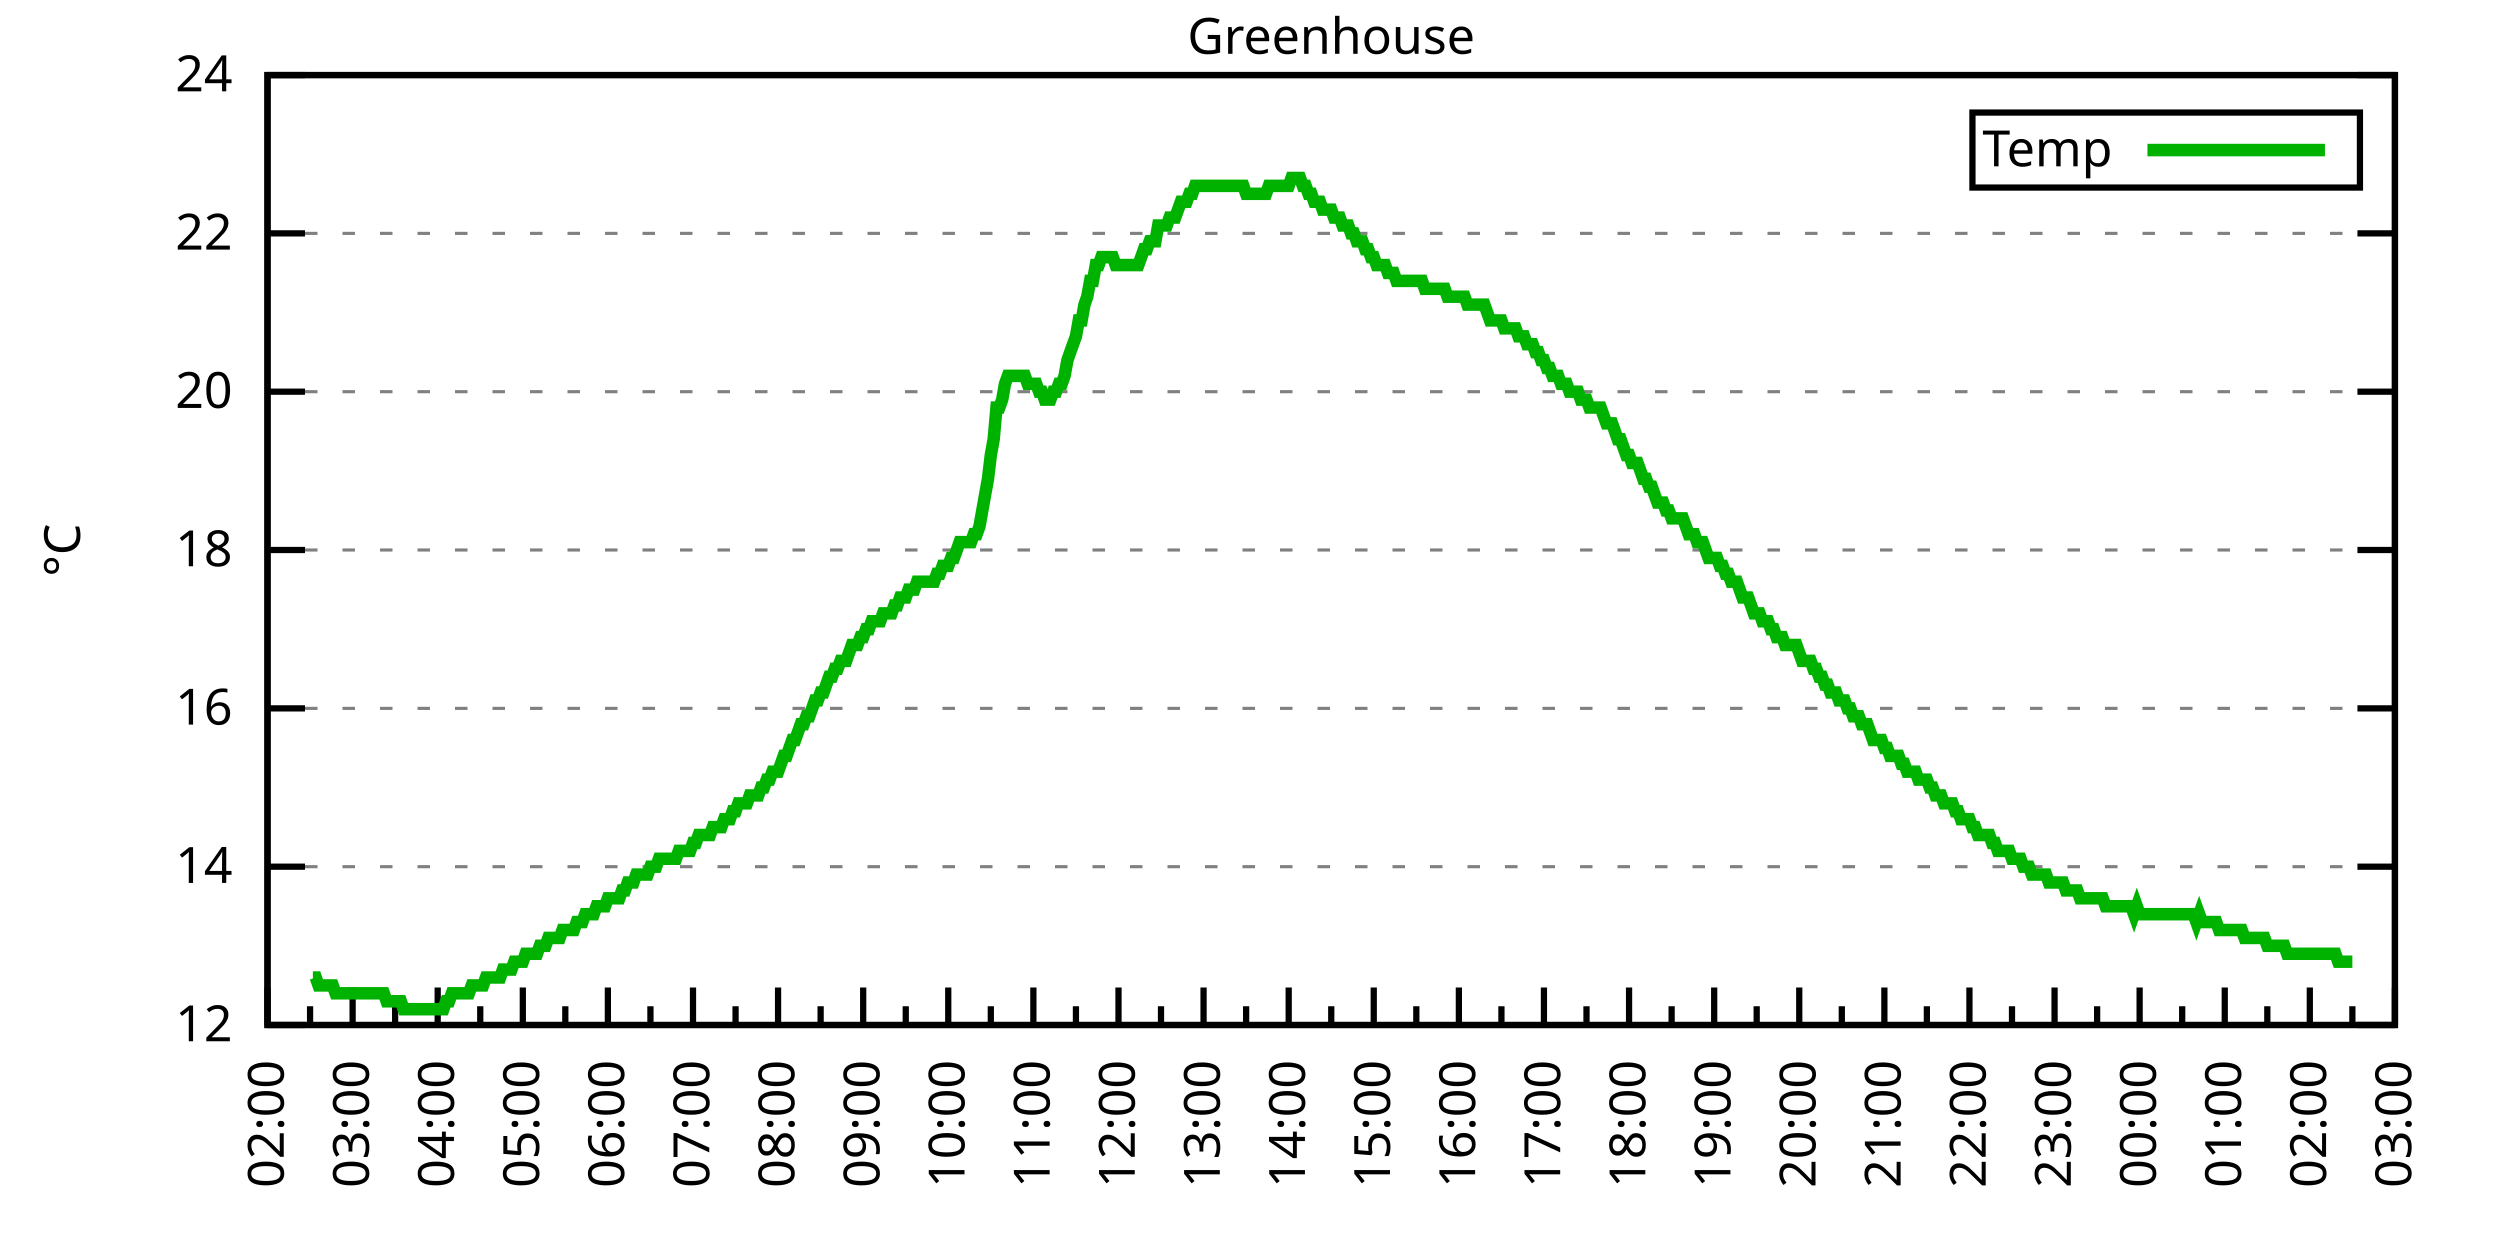
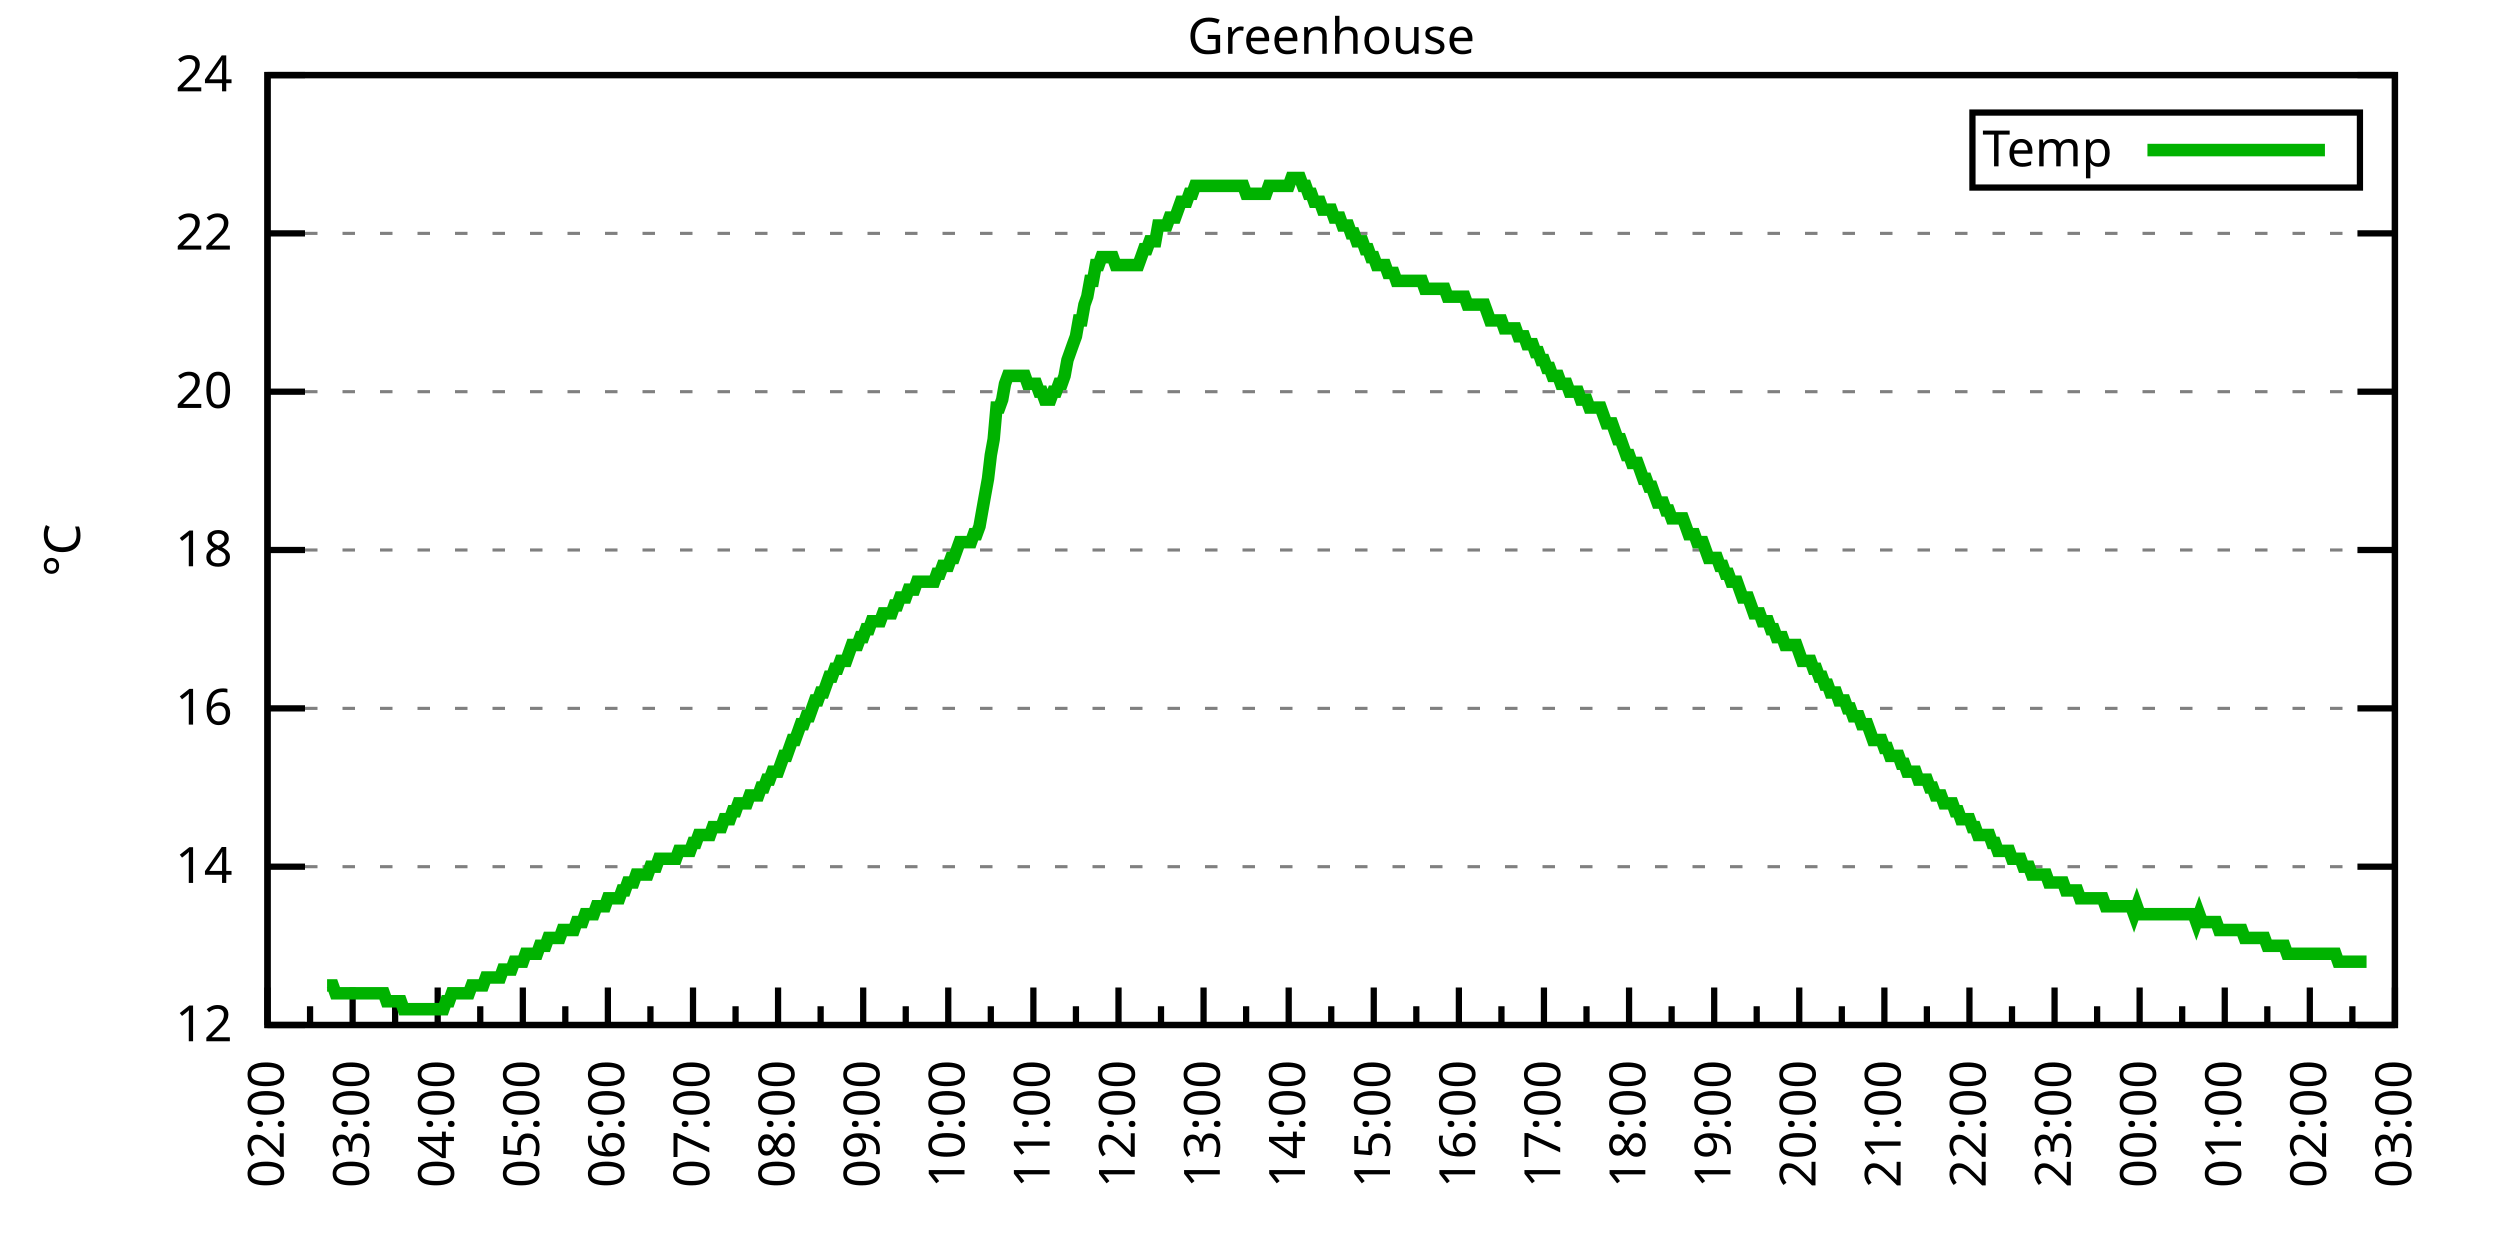
<svg xmlns="http://www.w3.org/2000/svg" xmlns:xlink="http://www.w3.org/1999/xlink" width="400" height="200" viewBox="0 0 400 200">
  <g id="gnuplot_canvas">
    <rect x="0" y="0" width="400" height="200" fill="none" />
    <defs>
      <circle id="gpDot" r="0.5" stroke-width="0.5" stroke="currentColor" />
      <path id="gpPt0" stroke-width="0.333" stroke="currentColor" d="M-1,0 h2 M0,-1 v2" />
      <path id="gpPt1" stroke-width="0.333" stroke="currentColor" d="M-1,-1 L1,1 M1,-1 L-1,1" />
      <path id="gpPt2" stroke-width="0.333" stroke="currentColor" d="M-1,0 L1,0 M0,-1 L0,1 M-1,-1 L1,1 M-1,1 L1,-1" />
      <rect id="gpPt3" stroke-width="0.333" stroke="currentColor" x="-1" y="-1" width="2" height="2" />
      <rect id="gpPt4" stroke-width="0.333" stroke="currentColor" fill="currentColor" x="-1" y="-1" width="2" height="2" />
      <circle id="gpPt5" stroke-width="0.333" stroke="currentColor" cx="0" cy="0" r="1" />
      <use xlink:href="#gpPt5" id="gpPt6" fill="currentColor" stroke="none" />
      <path id="gpPt7" stroke-width="0.333" stroke="currentColor" d="M0,-1.33 L-1.33,0.67 L1.33,0.67 z" />
      <use xlink:href="#gpPt7" id="gpPt8" fill="currentColor" stroke="none" />
      <use xlink:href="#gpPt7" id="gpPt9" stroke="currentColor" transform="rotate(180)" />
      <use xlink:href="#gpPt9" id="gpPt10" fill="currentColor" stroke="none" />
      <use xlink:href="#gpPt3" id="gpPt11" stroke="currentColor" transform="rotate(45)" />
      <use xlink:href="#gpPt11" id="gpPt12" fill="currentColor" stroke="none" />
      <path id="gpPt13" stroke-width="0.333" stroke="currentColor" d="M0,1.330 L1.265,0.411 L0.782,-1.067 L-0.782,-1.076 L-1.265,0.411 z" />
      <use xlink:href="#gpPt13" id="gpPt14" fill="currentColor" stroke="none" />
      <filter id="textbox" filterUnits="objectBoundingBox" x="0" y="0" height="1" width="1">
        <feFlood flood-color="white" flood-opacity="1" result="bgnd" />
        <feComposite in="SourceGraphic" in2="bgnd" operator="atop" />
      </filter>
      <filter id="greybox" filterUnits="objectBoundingBox" x="0" y="0" height="1" width="1">
        <feFlood flood-color="lightgrey" flood-opacity="1" result="grey" />
        <feComposite in="SourceGraphic" in2="grey" operator="atop" />
      </filter>
    </defs>
    <g fill="none" color="white" stroke="currentColor" stroke-width="1.00" stroke-linecap="butt" stroke-linejoin="miter">
</g>
    <g fill="none" color="black" stroke="currentColor" stroke-width="1.00" stroke-linecap="butt" stroke-linejoin="miter">
      <g stroke="none" shape-rendering="crispEdges">
        <polygon fill="rgb(255, 255, 255)" points="42.80,164.00 383.18,164.00 383.18,12.02 42.80,12.02 " />
      </g>
    </g>
    <g fill="none" color="black" stroke="currentColor" stroke-width="1.00" stroke-linecap="butt" stroke-linejoin="miter">
</g>
    <g fill="none" color="black" stroke="black" stroke-width="0.50" stroke-linecap="butt" stroke-linejoin="miter">
</g>
    <g fill="none" color="gray" stroke="currentColor" stroke-width="0.50" stroke-linecap="butt" stroke-linejoin="miter">
      <path stroke="gray" stroke-dasharray="2,4" class="gridline" d="M42.80,164.00 L383.19,164.00  " />
    </g>
    <g fill="none" color="gray" stroke="gray" stroke-width="1.00" stroke-linecap="butt" stroke-linejoin="miter">
</g>
    <g fill="none" color="black" stroke="currentColor" stroke-width="1.00" stroke-linecap="butt" stroke-linejoin="miter">
      <path stroke="black" d="M42.80,164.00 L48.80,164.00 M383.19,164.00 L377.19,164.00  " />
      <g transform="translate(37.20,166.60)" stroke="none" fill="black" font-family="Sans" font-size="8.00" text-anchor="end">
        <text>
          <tspan font-family="Sans"> 12</tspan>
        </text>
      </g>
    </g>
    <g fill="none" color="black" stroke="currentColor" stroke-width="1.00" stroke-linecap="butt" stroke-linejoin="miter">
</g>
    <g fill="none" color="black" stroke="black" stroke-width="0.50" stroke-linecap="butt" stroke-linejoin="miter">
</g>
    <g fill="none" color="gray" stroke="currentColor" stroke-width="0.50" stroke-linecap="butt" stroke-linejoin="miter">
      <path stroke="gray" stroke-dasharray="2,4" class="gridline" d="M42.80,138.67 L383.19,138.67  " />
    </g>
    <g fill="none" color="gray" stroke="gray" stroke-width="1.00" stroke-linecap="butt" stroke-linejoin="miter">
</g>
    <g fill="none" color="black" stroke="currentColor" stroke-width="1.00" stroke-linecap="butt" stroke-linejoin="miter">
      <path stroke="black" d="M42.80,138.67 L48.80,138.67 M383.19,138.67 L377.19,138.67  " />
      <g transform="translate(37.20,141.27)" stroke="none" fill="black" font-family="Sans" font-size="8.00" text-anchor="end">
        <text>
          <tspan font-family="Sans"> 14</tspan>
        </text>
      </g>
    </g>
    <g fill="none" color="black" stroke="currentColor" stroke-width="1.00" stroke-linecap="butt" stroke-linejoin="miter">
</g>
    <g fill="none" color="black" stroke="black" stroke-width="0.50" stroke-linecap="butt" stroke-linejoin="miter">
</g>
    <g fill="none" color="gray" stroke="currentColor" stroke-width="0.50" stroke-linecap="butt" stroke-linejoin="miter">
      <path stroke="gray" stroke-dasharray="2,4" class="gridline" d="M42.80,113.34 L383.19,113.34  " />
    </g>
    <g fill="none" color="gray" stroke="gray" stroke-width="1.00" stroke-linecap="butt" stroke-linejoin="miter">
</g>
    <g fill="none" color="black" stroke="currentColor" stroke-width="1.00" stroke-linecap="butt" stroke-linejoin="miter">
      <path stroke="black" d="M42.80,113.34 L48.80,113.34 M383.19,113.34 L377.19,113.34  " />
      <g transform="translate(37.20,115.94)" stroke="none" fill="black" font-family="Sans" font-size="8.00" text-anchor="end">
        <text>
          <tspan font-family="Sans"> 16</tspan>
        </text>
      </g>
    </g>
    <g fill="none" color="black" stroke="currentColor" stroke-width="1.00" stroke-linecap="butt" stroke-linejoin="miter">
</g>
    <g fill="none" color="black" stroke="black" stroke-width="0.50" stroke-linecap="butt" stroke-linejoin="miter">
</g>
    <g fill="none" color="gray" stroke="currentColor" stroke-width="0.50" stroke-linecap="butt" stroke-linejoin="miter">
      <path stroke="gray" stroke-dasharray="2,4" class="gridline" d="M42.80,88.00 L383.19,88.00  " />
    </g>
    <g fill="none" color="gray" stroke="gray" stroke-width="1.00" stroke-linecap="butt" stroke-linejoin="miter">
</g>
    <g fill="none" color="black" stroke="currentColor" stroke-width="1.00" stroke-linecap="butt" stroke-linejoin="miter">
      <path stroke="black" d="M42.80,88.00 L48.80,88.00 M383.19,88.00 L377.19,88.00  " />
      <g transform="translate(37.20,90.60)" stroke="none" fill="black" font-family="Sans" font-size="8.00" text-anchor="end">
        <text>
          <tspan font-family="Sans"> 18</tspan>
        </text>
      </g>
    </g>
    <g fill="none" color="black" stroke="currentColor" stroke-width="1.00" stroke-linecap="butt" stroke-linejoin="miter">
</g>
    <g fill="none" color="black" stroke="black" stroke-width="0.50" stroke-linecap="butt" stroke-linejoin="miter">
</g>
    <g fill="none" color="gray" stroke="currentColor" stroke-width="0.50" stroke-linecap="butt" stroke-linejoin="miter">
      <path stroke="gray" stroke-dasharray="2,4" class="gridline" d="M42.80,62.67 L383.19,62.67  " />
    </g>
    <g fill="none" color="gray" stroke="gray" stroke-width="1.00" stroke-linecap="butt" stroke-linejoin="miter">
</g>
    <g fill="none" color="black" stroke="currentColor" stroke-width="1.00" stroke-linecap="butt" stroke-linejoin="miter">
      <path stroke="black" d="M42.80,62.67 L48.80,62.67 M383.19,62.67 L377.19,62.67  " />
      <g transform="translate(37.20,65.27)" stroke="none" fill="black" font-family="Sans" font-size="8.00" text-anchor="end">
        <text>
          <tspan font-family="Sans"> 20</tspan>
        </text>
      </g>
    </g>
    <g fill="none" color="black" stroke="currentColor" stroke-width="1.00" stroke-linecap="butt" stroke-linejoin="miter">
</g>
    <g fill="none" color="black" stroke="black" stroke-width="0.50" stroke-linecap="butt" stroke-linejoin="miter">
</g>
    <g fill="none" color="gray" stroke="currentColor" stroke-width="0.50" stroke-linecap="butt" stroke-linejoin="miter">
      <path stroke="gray" stroke-dasharray="2,4" class="gridline" d="M42.80,37.34 L383.19,37.34  " />
    </g>
    <g fill="none" color="gray" stroke="gray" stroke-width="1.00" stroke-linecap="butt" stroke-linejoin="miter">
</g>
    <g fill="none" color="black" stroke="currentColor" stroke-width="1.00" stroke-linecap="butt" stroke-linejoin="miter">
      <path stroke="black" d="M42.80,37.34 L48.80,37.34 M383.19,37.34 L377.19,37.34  " />
      <g transform="translate(37.20,39.94)" stroke="none" fill="black" font-family="Sans" font-size="8.00" text-anchor="end">
        <text>
          <tspan font-family="Sans"> 22</tspan>
        </text>
      </g>
    </g>
    <g fill="none" color="black" stroke="currentColor" stroke-width="1.00" stroke-linecap="butt" stroke-linejoin="miter">
</g>
    <g fill="none" color="black" stroke="black" stroke-width="0.50" stroke-linecap="butt" stroke-linejoin="miter">
</g>
    <g fill="none" color="gray" stroke="currentColor" stroke-width="0.50" stroke-linecap="butt" stroke-linejoin="miter">
      <path stroke="gray" stroke-dasharray="2,4" class="gridline" d="M42.80,12.01 L383.19,12.01  " />
    </g>
    <g fill="none" color="gray" stroke="gray" stroke-width="1.00" stroke-linecap="butt" stroke-linejoin="miter">
</g>
    <g fill="none" color="black" stroke="currentColor" stroke-width="1.00" stroke-linecap="butt" stroke-linejoin="miter">
      <path stroke="black" d="M42.80,12.01 L48.80,12.01 M383.19,12.01 L377.19,12.01  " />
      <g transform="translate(37.20,14.61)" stroke="none" fill="black" font-family="Sans" font-size="8.00" text-anchor="end">
        <text>
          <tspan font-family="Sans"> 24</tspan>
        </text>
      </g>
    </g>
    <g fill="none" color="black" stroke="currentColor" stroke-width="1.00" stroke-linecap="butt" stroke-linejoin="miter">
      <path stroke="black" d="M42.80,164.00 L42.80,158.00  " />
      <g transform="translate(45.40,169.60) rotate(270)" stroke="none" fill="black" font-family="Sans" font-size="8.00" text-anchor="end">
        <text>
          <tspan font-family="Sans">02:00</tspan>
        </text>
      </g>
    </g>
    <g fill="none" color="black" stroke="currentColor" stroke-width="1.00" stroke-linecap="butt" stroke-linejoin="miter">
      <path stroke="black" d="M49.61,164.00 L49.61,161.00 M56.42,164.00 L56.42,158.00  " />
      <g transform="translate(59.02,169.60) rotate(270)" stroke="none" fill="black" font-family="Sans" font-size="8.00" text-anchor="end">
        <text>
          <tspan font-family="Sans">03:00</tspan>
        </text>
      </g>
    </g>
    <g fill="none" color="black" stroke="currentColor" stroke-width="1.00" stroke-linecap="butt" stroke-linejoin="miter">
      <path stroke="black" d="M63.22,164.00 L63.22,161.00 M70.03,164.00 L70.03,158.00  " />
      <g transform="translate(72.63,169.60) rotate(270)" stroke="none" fill="black" font-family="Sans" font-size="8.00" text-anchor="end">
        <text>
          <tspan font-family="Sans">04:00</tspan>
        </text>
      </g>
    </g>
    <g fill="none" color="black" stroke="currentColor" stroke-width="1.00" stroke-linecap="butt" stroke-linejoin="miter">
      <path stroke="black" d="M76.84,164.00 L76.84,161.00 M83.65,164.00 L83.65,158.00  " />
      <g transform="translate(86.25,169.60) rotate(270)" stroke="none" fill="black" font-family="Sans" font-size="8.00" text-anchor="end">
        <text>
          <tspan font-family="Sans">05:00</tspan>
        </text>
      </g>
    </g>
    <g fill="none" color="black" stroke="currentColor" stroke-width="1.00" stroke-linecap="butt" stroke-linejoin="miter">
      <path stroke="black" d="M90.45,164.00 L90.45,161.00 M97.26,164.00 L97.26,158.00  " />
      <g transform="translate(99.86,169.60) rotate(270)" stroke="none" fill="black" font-family="Sans" font-size="8.00" text-anchor="end">
        <text>
          <tspan font-family="Sans">06:00</tspan>
        </text>
      </g>
    </g>
    <g fill="none" color="black" stroke="currentColor" stroke-width="1.00" stroke-linecap="butt" stroke-linejoin="miter">
      <path stroke="black" d="M104.07,164.00 L104.07,161.00 M110.88,164.00 L110.88,158.00  " />
      <g transform="translate(113.48,169.60) rotate(270)" stroke="none" fill="black" font-family="Sans" font-size="8.00" text-anchor="end">
        <text>
          <tspan font-family="Sans">07:00</tspan>
        </text>
      </g>
    </g>
    <g fill="none" color="black" stroke="currentColor" stroke-width="1.00" stroke-linecap="butt" stroke-linejoin="miter">
      <path stroke="black" d="M117.69,164.00 L117.69,161.00 M124.49,164.00 L124.49,158.00  " />
      <g transform="translate(127.09,169.60) rotate(270)" stroke="none" fill="black" font-family="Sans" font-size="8.00" text-anchor="end">
        <text>
          <tspan font-family="Sans">08:00</tspan>
        </text>
      </g>
    </g>
    <g fill="none" color="black" stroke="currentColor" stroke-width="1.00" stroke-linecap="butt" stroke-linejoin="miter">
      <path stroke="black" d="M131.30,164.00 L131.30,161.00 M138.11,164.00 L138.11,158.00  " />
      <g transform="translate(140.71,169.60) rotate(270)" stroke="none" fill="black" font-family="Sans" font-size="8.00" text-anchor="end">
        <text>
          <tspan font-family="Sans">09:00</tspan>
        </text>
      </g>
    </g>
    <g fill="none" color="black" stroke="currentColor" stroke-width="1.00" stroke-linecap="butt" stroke-linejoin="miter">
      <path stroke="black" d="M144.92,164.00 L144.92,161.00 M151.72,164.00 L151.72,158.00  " />
      <g transform="translate(154.32,169.60) rotate(270)" stroke="none" fill="black" font-family="Sans" font-size="8.00" text-anchor="end">
        <text>
          <tspan font-family="Sans">10:00</tspan>
        </text>
      </g>
    </g>
    <g fill="none" color="black" stroke="currentColor" stroke-width="1.00" stroke-linecap="butt" stroke-linejoin="miter">
      <path stroke="black" d="M158.53,164.00 L158.53,161.00 M165.34,164.00 L165.34,158.00  " />
      <g transform="translate(167.94,169.60) rotate(270)" stroke="none" fill="black" font-family="Sans" font-size="8.00" text-anchor="end">
        <text>
          <tspan font-family="Sans">11:00</tspan>
        </text>
      </g>
    </g>
    <g fill="none" color="black" stroke="currentColor" stroke-width="1.00" stroke-linecap="butt" stroke-linejoin="miter">
      <path stroke="black" d="M172.15,164.00 L172.15,161.00 M178.96,164.00 L178.96,158.00  " />
      <g transform="translate(181.56,169.60) rotate(270)" stroke="none" fill="black" font-family="Sans" font-size="8.00" text-anchor="end">
        <text>
          <tspan font-family="Sans">12:00</tspan>
        </text>
      </g>
    </g>
    <g fill="none" color="black" stroke="currentColor" stroke-width="1.00" stroke-linecap="butt" stroke-linejoin="miter">
      <path stroke="black" d="M185.76,164.00 L185.76,161.00 M192.57,164.00 L192.57,158.00  " />
      <g transform="translate(195.17,169.60) rotate(270)" stroke="none" fill="black" font-family="Sans" font-size="8.00" text-anchor="end">
        <text>
          <tspan font-family="Sans">13:00</tspan>
        </text>
      </g>
    </g>
    <g fill="none" color="black" stroke="currentColor" stroke-width="1.00" stroke-linecap="butt" stroke-linejoin="miter">
      <path stroke="black" d="M199.38,164.00 L199.38,161.00 M206.19,164.00 L206.19,158.00  " />
      <g transform="translate(208.79,169.60) rotate(270)" stroke="none" fill="black" font-family="Sans" font-size="8.00" text-anchor="end">
        <text>
          <tspan font-family="Sans">14:00</tspan>
        </text>
      </g>
    </g>
    <g fill="none" color="black" stroke="currentColor" stroke-width="1.00" stroke-linecap="butt" stroke-linejoin="miter">
      <path stroke="black" d="M213.00,164.00 L213.00,161.00 M219.80,164.00 L219.80,158.00  " />
      <g transform="translate(222.40,169.60) rotate(270)" stroke="none" fill="black" font-family="Sans" font-size="8.00" text-anchor="end">
        <text>
          <tspan font-family="Sans">15:00</tspan>
        </text>
      </g>
    </g>
    <g fill="none" color="black" stroke="currentColor" stroke-width="1.00" stroke-linecap="butt" stroke-linejoin="miter">
      <path stroke="black" d="M226.61,164.00 L226.61,161.00 M233.42,164.00 L233.42,158.00  " />
      <g transform="translate(236.02,169.60) rotate(270)" stroke="none" fill="black" font-family="Sans" font-size="8.00" text-anchor="end">
        <text>
          <tspan font-family="Sans">16:00</tspan>
        </text>
      </g>
    </g>
    <g fill="none" color="black" stroke="currentColor" stroke-width="1.00" stroke-linecap="butt" stroke-linejoin="miter">
      <path stroke="black" d="M240.23,164.00 L240.23,161.00 M247.03,164.00 L247.03,158.00  " />
      <g transform="translate(249.63,169.60) rotate(270)" stroke="none" fill="black" font-family="Sans" font-size="8.00" text-anchor="end">
        <text>
          <tspan font-family="Sans">17:00</tspan>
        </text>
      </g>
    </g>
    <g fill="none" color="black" stroke="currentColor" stroke-width="1.00" stroke-linecap="butt" stroke-linejoin="miter">
      <path stroke="black" d="M253.84,164.00 L253.84,161.00 M260.65,164.00 L260.65,158.00  " />
      <g transform="translate(263.25,169.60) rotate(270)" stroke="none" fill="black" font-family="Sans" font-size="8.00" text-anchor="end">
        <text>
          <tspan font-family="Sans">18:00</tspan>
        </text>
      </g>
    </g>
    <g fill="none" color="black" stroke="currentColor" stroke-width="1.00" stroke-linecap="butt" stroke-linejoin="miter">
      <path stroke="black" d="M267.46,164.00 L267.46,161.00 M274.27,164.00 L274.27,158.00  " />
      <g transform="translate(276.87,169.60) rotate(270)" stroke="none" fill="black" font-family="Sans" font-size="8.00" text-anchor="end">
        <text>
          <tspan font-family="Sans">19:00</tspan>
        </text>
      </g>
    </g>
    <g fill="none" color="black" stroke="currentColor" stroke-width="1.00" stroke-linecap="butt" stroke-linejoin="miter">
      <path stroke="black" d="M281.07,164.00 L281.07,161.00 M287.88,164.00 L287.88,158.00  " />
      <g transform="translate(290.48,169.60) rotate(270)" stroke="none" fill="black" font-family="Sans" font-size="8.00" text-anchor="end">
        <text>
          <tspan font-family="Sans">20:00</tspan>
        </text>
      </g>
    </g>
    <g fill="none" color="black" stroke="currentColor" stroke-width="1.00" stroke-linecap="butt" stroke-linejoin="miter">
      <path stroke="black" d="M294.69,164.00 L294.69,161.00 M301.50,164.00 L301.50,158.00  " />
      <g transform="translate(304.10,169.60) rotate(270)" stroke="none" fill="black" font-family="Sans" font-size="8.00" text-anchor="end">
        <text>
          <tspan font-family="Sans">21:00</tspan>
        </text>
      </g>
    </g>
    <g fill="none" color="black" stroke="currentColor" stroke-width="1.00" stroke-linecap="butt" stroke-linejoin="miter">
      <path stroke="black" d="M308.30,164.00 L308.30,161.00 M315.11,164.00 L315.11,158.00  " />
      <g transform="translate(317.71,169.60) rotate(270)" stroke="none" fill="black" font-family="Sans" font-size="8.00" text-anchor="end">
        <text>
          <tspan font-family="Sans">22:00</tspan>
        </text>
      </g>
    </g>
    <g fill="none" color="black" stroke="currentColor" stroke-width="1.00" stroke-linecap="butt" stroke-linejoin="miter">
      <path stroke="black" d="M321.92,164.00 L321.92,161.00 M328.73,164.00 L328.73,158.00  " />
      <g transform="translate(331.33,169.60) rotate(270)" stroke="none" fill="black" font-family="Sans" font-size="8.00" text-anchor="end">
        <text>
          <tspan font-family="Sans">23:00</tspan>
        </text>
      </g>
    </g>
    <g fill="none" color="black" stroke="currentColor" stroke-width="1.00" stroke-linecap="butt" stroke-linejoin="miter">
      <path stroke="black" d="M335.54,164.00 L335.54,161.00 M342.34,164.00 L342.34,158.00  " />
      <g transform="translate(344.94,169.60) rotate(270)" stroke="none" fill="black" font-family="Sans" font-size="8.00" text-anchor="end">
        <text>
          <tspan font-family="Sans">00:00</tspan>
        </text>
      </g>
    </g>
    <g fill="none" color="black" stroke="currentColor" stroke-width="1.00" stroke-linecap="butt" stroke-linejoin="miter">
      <path stroke="black" d="M349.15,164.00 L349.15,161.00 M355.96,164.00 L355.96,158.00  " />
      <g transform="translate(358.56,169.60) rotate(270)" stroke="none" fill="black" font-family="Sans" font-size="8.00" text-anchor="end">
        <text>
          <tspan font-family="Sans">01:00</tspan>
        </text>
      </g>
    </g>
    <g fill="none" color="black" stroke="currentColor" stroke-width="1.00" stroke-linecap="butt" stroke-linejoin="miter">
      <path stroke="black" d="M362.77,164.00 L362.77,161.00 M369.57,164.00 L369.57,158.00  " />
      <g transform="translate(372.17,169.60) rotate(270)" stroke="none" fill="black" font-family="Sans" font-size="8.00" text-anchor="end">
        <text>
          <tspan font-family="Sans">02:00</tspan>
        </text>
      </g>
    </g>
    <g fill="none" color="black" stroke="currentColor" stroke-width="1.00" stroke-linecap="butt" stroke-linejoin="miter">
      <path stroke="black" d="M376.38,164.00 L376.38,161.00 M383.19,164.00 L383.19,158.00  " />
      <g transform="translate(385.79,169.60) rotate(270)" stroke="none" fill="black" font-family="Sans" font-size="8.00" text-anchor="end">
        <text>
          <tspan font-family="Sans">03:00</tspan>
        </text>
      </g>
    </g>
    <g fill="none" color="black" stroke="currentColor" stroke-width="1.00" stroke-linecap="butt" stroke-linejoin="miter">
</g>
    <g fill="none" color="black" stroke="currentColor" stroke-width="1.00" stroke-linecap="butt" stroke-linejoin="miter">
      <path stroke="black" d="M42.80,12.01 L42.80,164.00 L383.19,164.00 L383.19,12.01 L42.80,12.01 Z  " />
    </g>
    <g fill="none" color="black" stroke="currentColor" stroke-width="1.00" stroke-linecap="butt" stroke-linejoin="miter">
      <g transform="translate(12.80,88.01) rotate(270)" stroke="none" fill="black" font-family="Sans" font-size="8.00" text-anchor="middle">
        <text>
          <tspan font-family="Sans">°C</tspan>
        </text>
      </g>
    </g>
    <g fill="none" color="black" stroke="currentColor" stroke-width="1.00" stroke-linecap="butt" stroke-linejoin="miter">
</g>
    <g fill="none" color="black" stroke="currentColor" stroke-width="1.00" stroke-linecap="butt" stroke-linejoin="miter">
      <path stroke="black" d="M315.59,30.01 L315.59,18.01 L377.59,18.01 L377.59,30.01 L315.59,30.01 Z  " />
    </g>
    <g id="Greenhouse_plot_1">
      <g fill="none" color="white" stroke="black" stroke-width="2.00" stroke-linecap="butt" stroke-linejoin="miter">
</g>
      <g fill="none" color="black" stroke="currentColor" stroke-width="2.00" stroke-linecap="butt" stroke-linejoin="miter">
        <g transform="translate(337.99,26.61)" stroke="none" fill="black" font-family="Sans" font-size="8.00" text-anchor="end">
          <text>
            <tspan font-family="Sans">Temp</tspan>
          </text>
        </g>
      </g>
      <g fill="none" color="black" stroke="currentColor" stroke-width="2.00" stroke-linecap="butt" stroke-linejoin="miter">
-         <path stroke="rgb(  0, 178,   0)" d="M343.59,24.01 L371.99,24.01 M50.06,156.40 L50.52,156.40 L50.97,157.67 L51.42,157.67 L51.88,157.67 L52.33,157.67   L52.78,157.67 L53.24,157.67 L53.69,158.93 L54.15,158.93 L54.60,158.93 L55.05,158.93 L55.51,158.93 L55.96,158.93   L56.42,158.93 L56.87,158.93 L57.32,158.93 L57.78,158.93 L58.23,158.93 L58.68,158.93 L59.14,158.93 L59.59,158.93   L60.05,158.93 L60.50,158.93 L60.95,158.93 L61.41,158.93 L61.86,160.20 L62.32,160.20 L62.77,160.20 L63.22,160.20   L63.68,160.20 L64.13,160.20 L64.58,161.47 L65.04,161.47 L65.49,161.47 L65.95,161.47 L66.40,161.47 L66.85,161.47   L67.31,161.47 L67.76,161.47 L68.22,161.47 L68.67,161.47 L69.12,161.47 L69.58,161.47 L70.03,161.47 L70.49,161.47   L70.94,161.47 L71.39,160.20 L71.85,160.20 L72.30,158.93 L72.75,158.93 L73.21,158.93 L73.66,158.93 L74.12,158.93   L74.57,158.93 L75.02,158.93 L75.48,157.67 L75.93,157.67 L76.39,157.67 L76.84,157.67 L77.29,157.67 L77.75,156.40   L78.20,156.40 L78.65,156.40 L79.11,156.40 L79.56,156.40 L80.02,156.40 L80.47,155.13 L80.92,155.13 L81.38,155.13   L81.83,155.13 L82.29,153.87 L82.74,153.87 L83.19,153.87 L83.65,153.87 L84.10,152.60 L84.55,152.60 L85.01,152.60   L85.46,152.60 L85.92,152.60 L86.37,151.33 L86.82,151.33 L87.28,151.33 L87.73,150.07 L88.19,150.07 L88.64,150.07   L89.09,150.07 L89.55,150.07 L90.00,148.80 L90.45,148.80 L90.91,148.80 L91.36,148.80 L91.82,148.80 L92.27,147.53   L92.72,147.53 L93.18,147.53 L93.63,146.27 L94.09,146.27 L94.54,146.27 L94.99,146.27 L95.45,145.00 L95.90,145.00   L96.35,145.00 L96.81,145.00 L97.26,143.73 L97.72,143.73 L98.17,143.73 L98.62,143.73 L99.08,143.73 L99.53,142.47   L99.99,142.47 L100.44,141.20 L100.89,141.20 L101.35,141.20 L101.80,139.93 L102.25,139.93 L102.71,139.93 L103.16,139.93   L103.62,139.93 L104.07,138.67 L104.52,138.67 L104.98,138.67 L105.43,137.40 L105.89,137.40 L106.34,137.40 L106.79,137.40   L107.25,137.40 L107.70,137.40 L108.15,137.40 L108.61,136.14 L109.06,136.14 L109.52,136.14 L109.97,136.14 L110.42,136.14   L110.88,134.87 L111.33,134.87 L111.79,133.60 L112.24,133.60 L112.69,133.60 L113.15,133.60 L113.60,133.60 L114.05,132.34   L114.51,132.34 L114.96,132.34 L115.42,132.34 L115.87,131.07 L116.32,131.07 L116.78,131.07 L117.23,129.80 L117.69,129.80   L118.14,128.54 L118.59,128.54 L119.05,128.54 L119.50,128.54 L119.96,127.27 L120.41,127.27 L120.86,127.27 L121.32,127.27   L121.77,126.00 L122.22,126.00 L122.68,124.74 L123.13,124.74 L123.59,123.47 L124.04,123.47 L124.49,123.47 L124.95,122.20   L125.40,120.94 L125.86,120.94 L126.31,119.67 L126.76,118.40 L127.22,118.40 L127.67,117.14 L128.12,115.87 L128.58,115.87   L129.03,114.60 L129.49,114.60 L129.94,113.34 L130.39,112.07 L130.85,112.07 L131.30,110.80 L131.76,110.80 L132.21,109.54   L132.66,108.27 L133.12,108.27 L133.57,107.00 L134.02,107.00 L134.48,105.74 L134.93,105.74 L135.39,105.74 L135.84,104.47   L136.29,103.20 L136.75,103.20 L137.20,103.20 L137.66,101.94 L138.11,101.94 L138.56,100.67 L139.02,100.67 L139.47,99.40   L139.92,99.40 L140.38,99.40 L140.83,99.40 L141.29,98.14 L141.74,98.14 L142.19,98.14 L142.65,98.14 L143.10,96.87   L143.56,96.87 L144.01,95.60 L144.46,95.60 L144.92,95.60 L145.37,94.34 L145.82,94.34 L146.28,94.34 L146.73,93.07   L147.19,93.07 L147.64,93.07 L148.09,93.07 L148.55,93.07 L149.00,93.07 L149.46,93.07 L149.91,91.80 L150.36,91.80   L150.82,90.54 L151.27,90.54 L151.72,90.54 L152.18,89.27 L152.63,89.27 L153.09,88.00 L153.54,86.74 L153.99,86.74   L154.45,86.74 L154.90,86.74 L155.36,86.74 L155.81,85.47 L156.26,85.47 L156.72,84.21 L157.17,81.67 L157.62,79.14   L158.08,76.61 L158.53,72.81 L158.99,70.27 L159.44,65.21 L159.89,65.21 L160.35,63.94 L160.80,61.41 L161.26,60.14   L161.71,60.14 L162.16,60.14 L162.62,60.14 L163.07,60.14 L163.52,60.14 L163.98,60.14 L164.43,61.41 L164.89,61.41   L165.34,61.41 L165.79,61.41 L166.25,62.67 L166.70,62.67 L167.16,63.94 L167.61,63.94 L168.06,63.94 L168.52,62.67   L168.97,62.67 L169.43,61.41 L169.88,61.41 L170.33,60.14 L170.79,57.61 L171.24,56.34 L171.69,55.07 L172.15,53.81   L172.60,51.27 L173.06,51.27 L173.51,48.74 L173.96,47.47 L174.42,44.94 L174.87,44.94 L175.33,42.41 L175.78,42.41   L176.23,41.14 L176.69,41.14 L177.14,41.14 L177.59,41.14 L178.05,41.14 L178.50,42.41 L178.96,42.41 L179.41,42.41   L179.86,42.41 L180.32,42.41 L180.77,42.41 L181.23,42.41 L181.68,42.41 L182.13,42.41 L182.59,41.14 L183.04,39.87   L183.49,39.87 L183.95,38.61 L184.40,38.61 L184.86,38.61 L185.31,36.08 L185.76,36.08 L186.22,36.08 L186.67,36.08   L187.13,34.81 L187.58,34.81 L188.03,34.81 L188.49,33.54 L188.94,32.28 L189.39,32.28 L189.85,32.28 L190.30,31.01   L190.76,31.01 L191.21,29.74 L191.66,29.74 L192.12,29.74 L192.57,29.74 L193.03,29.74 L193.48,29.74 L193.93,29.74   L194.39,29.74 L194.84,29.74 L195.29,29.74 L195.75,29.74 L196.20,29.74 L196.66,29.74 L197.11,29.74 L197.56,29.74   L198.02,29.74 L198.47,29.74 L198.93,29.74 L199.38,31.01 L199.83,31.01 L200.29,31.01 L200.74,31.01 L201.19,31.01   L201.65,31.01 L202.10,31.01 L202.56,31.01 L203.01,29.74 L203.46,29.74 L203.92,29.74 L204.37,29.74 L204.83,29.74   L205.28,29.74 L205.73,29.74 L206.19,29.74 L206.64,28.48 L207.09,28.48 L207.55,28.48 L208.00,28.48 L208.46,29.74   L208.91,29.74 L209.36,31.01 L209.82,31.01 L210.27,32.28 L210.73,32.28 L211.18,32.28 L211.63,33.54 L212.09,33.54   L212.54,33.54 L213.00,33.54 L213.45,34.81 L213.90,34.81 L214.36,34.81 L214.81,36.08 L215.26,36.08 L215.72,36.08   L216.17,37.34 L216.63,37.34 L217.08,38.61 L217.53,38.61 L217.99,38.61 L218.44,39.87 L218.90,39.87 L219.35,41.14   L219.80,41.14 L220.26,42.41 L220.71,42.41 L221.16,42.41 L221.62,42.41 L222.07,43.67 L222.53,43.67 L222.98,43.67   L223.43,44.94 L223.89,44.94 L224.34,44.94 L224.80,44.94 L225.25,44.94 L225.70,44.94 L226.16,44.94 L226.61,44.94   L227.06,44.94 L227.52,44.94 L227.97,46.21 L228.43,46.21 L228.88,46.21 L229.33,46.21 L229.79,46.21 L230.24,46.21   L230.70,46.21 L231.15,46.21 L231.60,47.47 L232.06,47.47 L232.51,47.47 L232.96,47.47 L233.42,47.47 L233.87,47.47   L234.33,47.47 L234.78,48.74 L235.23,48.74 L235.69,48.74 L236.14,48.74 L236.60,48.74 L237.05,48.74 L237.50,48.74   L237.96,50.01 L238.41,51.27 L238.86,51.27 L239.32,51.27 L239.77,51.27 L240.23,51.27 L240.68,52.54 L241.13,52.54   L241.59,52.54 L242.04,52.54 L242.50,52.54 L242.95,53.81 L243.40,53.81 L243.86,53.81 L244.31,55.07 L244.76,55.07   L245.22,55.07 L245.67,56.34 L246.13,56.34 L246.58,57.61 L247.03,57.61 L247.49,58.87 L247.94,58.87 L248.40,60.14   L248.85,60.14 L249.30,60.14 L249.76,61.41 L250.21,61.41 L250.66,61.41 L251.12,62.67 L251.57,62.67 L252.03,62.67   L252.48,62.67 L252.93,63.94 L253.39,63.94 L253.84,63.94 L254.30,65.21 L254.75,65.21 L255.20,65.21 L255.66,65.21   L256.11,65.21 L256.56,66.47 L257.02,67.74 L257.47,67.74 L257.93,67.74 L258.38,69.01 L258.83,70.27 L259.29,70.27   L259.74,71.54 L260.20,72.81 L260.65,72.81 L261.10,74.07 L261.56,74.07 L262.01,74.07 L262.47,75.34 L262.92,76.61   L263.37,76.61 L263.83,77.87 L264.28,77.87 L264.73,79.14 L265.19,80.41 L265.64,80.41 L266.10,80.41 L266.55,81.67   L267.00,81.67 L267.46,82.94 L267.91,82.94 L268.37,82.94 L268.82,82.94 L269.27,82.94 L269.73,84.21 L270.18,85.47   L270.63,85.47 L271.09,85.47 L271.54,86.74 L272.00,86.74 L272.45,86.74 L272.90,88.00 L273.36,89.27 L273.81,89.27   L274.27,89.27 L274.72,89.27 L275.17,90.54 L275.63,90.54 L276.08,91.80 L276.53,91.80 L276.99,93.07 L277.44,93.07   L277.90,93.07 L278.35,94.34 L278.80,95.60 L279.26,95.60 L279.71,95.60 L280.17,96.87 L280.62,98.14 L281.07,98.14   L281.53,98.14 L281.98,99.40 L282.43,99.40 L282.89,99.40 L283.34,100.67 L283.80,100.67 L284.25,101.94 L284.70,101.94   L285.16,101.94 L285.61,103.20 L286.07,103.20 L286.52,103.20 L286.97,103.20 L287.43,103.20 L287.88,104.47 L288.33,105.74   L288.79,105.74 L289.24,105.74 L289.70,105.74 L290.15,107.00 L290.60,107.00 L291.06,108.27 L291.51,108.27 L291.97,109.54   L292.42,109.54 L292.87,110.80 L293.33,110.80 L293.78,110.80 L294.23,112.07 L294.69,112.07 L295.14,112.07 L295.60,113.34   L296.05,113.34 L296.50,114.60 L296.96,114.60 L297.41,114.60 L297.87,115.87 L298.32,115.87 L298.77,115.87 L299.23,117.14   L299.68,118.40 L300.13,118.40 L300.59,118.40 L301.04,118.40 L301.50,119.67 L301.95,119.67 L302.40,120.94 L302.86,120.94   L303.31,120.94 L303.77,120.94 L304.22,122.20 L304.67,122.20 L305.13,123.47 L305.58,123.47 L306.03,123.47 L306.49,123.47   L306.94,124.74 L307.40,124.74 L307.85,124.74 L308.30,124.74 L308.76,126.00 L309.21,126.00 L309.67,127.27 L310.12,127.27   L310.57,127.27 L311.03,128.54 L311.48,128.54 L311.94,128.54 L312.39,128.54 L312.84,129.80 L313.30,129.80 L313.75,131.07   L314.20,131.07 L314.66,131.07 L315.11,131.07 L315.57,132.34 L316.02,132.34 L316.47,133.60 L316.93,133.60 L317.38,133.60   L317.84,133.60 L318.29,133.60 L318.74,134.87 L319.20,134.87 L319.65,136.14 L320.10,136.14 L320.56,136.14 L321.01,136.14   L321.47,136.14 L321.92,137.40 L322.37,137.40 L322.83,137.40 L323.28,137.40 L323.74,138.67 L324.19,138.67 L324.64,138.67   L325.10,139.93 L325.55,139.93 L326.00,139.93 L326.46,139.93 L326.91,139.93 L327.37,139.93 L327.82,141.20 L328.27,141.20   L328.73,141.20 L329.18,141.20 L329.64,141.20 L330.09,141.20 L330.54,142.47 L331.00,142.47 L331.45,142.47 L331.90,142.47   L332.36,142.47 L332.81,143.73 L333.27,143.73 L333.72,143.73 L334.17,143.73 L334.63,143.73 L335.08,143.73 L335.54,143.73   L335.99,143.73 L336.44,143.73 L336.90,145.00 L337.35,145.00 L337.80,145.00 L338.26,145.00 L338.71,145.00 L339.17,145.00   L339.62,145.00 L340.07,145.00 L340.53,145.00 L340.98,145.00 L341.44,146.27 L341.89,145.00 L342.34,146.27 L342.80,146.27   L343.25,146.27 L343.70,146.27 L344.16,146.27 L344.61,146.27 L345.07,146.27 L345.52,146.27 L345.97,146.27 L346.43,146.27   L346.88,146.27 L347.34,146.27 L347.79,146.27 L348.24,146.27 L348.70,146.27 L349.15,146.27 L349.60,146.27 L350.06,146.27   L350.51,146.27 L350.97,146.27 L351.42,147.53 L351.87,146.27 L352.33,147.53 L352.78,147.53 L353.24,147.53 L353.69,147.53   L354.14,147.53 L354.60,147.53 L355.05,148.80 L355.50,148.80 L355.96,148.80 L356.41,148.80 L356.87,148.80 L357.32,148.80   L357.77,148.80 L358.23,148.80 L358.68,148.80 L359.14,150.07 L359.59,150.07 L360.04,150.07 L360.50,150.07 L360.95,150.07   L361.41,150.07 L361.86,150.07 L362.31,150.07 L362.77,151.33 L363.22,151.33 L363.67,151.33 L364.13,151.33 L364.58,151.33   L365.04,151.33 L365.49,151.33 L365.94,152.60 L366.40,152.60 L366.85,152.60 L367.31,152.60 L367.76,152.60 L368.21,152.60   L368.67,152.60 L369.12,152.60 L369.57,152.60 L370.03,152.60 L370.48,152.60 L370.94,152.60 L371.39,152.60 L371.84,152.60   L372.30,152.60 L372.75,152.60 L373.21,152.60 L373.66,152.60 L374.11,153.87 L374.57,153.87 L375.02,153.87 L375.47,153.87   L375.93,153.87 L376.38,153.87  " />
+         <path stroke="rgb(  0, 178,   0)" d="M343.59,24.01 L371.99,24.01 M52.33,157.67 L52.78,157.67 L53.24,157.67 L53.69,158.93 L54.15,158.93 L54.60,158.93   L55.05,158.93 L55.51,158.93 L55.96,158.93 L56.42,158.93 L56.87,158.93 L57.32,158.93 L57.78,158.93 L58.23,158.93   L58.68,158.93 L59.14,158.93 L59.59,158.93 L60.05,158.93 L60.50,158.93 L60.95,158.93 L61.41,158.93 L61.86,160.20   L62.32,160.20 L62.77,160.20 L63.22,160.20 L63.68,160.20 L64.13,160.20 L64.58,161.47 L65.04,161.47 L65.49,161.47   L65.95,161.47 L66.40,161.47 L66.85,161.47 L67.31,161.47 L67.76,161.47 L68.22,161.47 L68.67,161.47 L69.12,161.47   L69.58,161.47 L70.03,161.47 L70.49,161.47 L70.94,161.47 L71.39,160.20 L71.85,160.20 L72.30,158.93 L72.75,158.93   L73.21,158.93 L73.66,158.93 L74.12,158.93 L74.57,158.93 L75.02,158.93 L75.48,157.67 L75.93,157.67 L76.39,157.67   L76.84,157.67 L77.29,157.67 L77.75,156.40 L78.20,156.40 L78.65,156.40 L79.11,156.40 L79.56,156.40 L80.02,156.40   L80.47,155.13 L80.92,155.13 L81.38,155.13 L81.83,155.13 L82.29,153.87 L82.74,153.87 L83.19,153.87 L83.65,153.87   L84.10,152.60 L84.55,152.60 L85.01,152.60 L85.46,152.60 L85.92,152.60 L86.37,151.33 L86.82,151.33 L87.28,151.33   L87.73,150.07 L88.19,150.07 L88.64,150.07 L89.09,150.07 L89.55,150.07 L90.00,148.80 L90.45,148.80 L90.91,148.80   L91.36,148.80 L91.82,148.80 L92.27,147.53 L92.72,147.53 L93.18,147.53 L93.63,146.27 L94.09,146.27 L94.54,146.27   L94.99,146.27 L95.45,145.00 L95.90,145.00 L96.35,145.00 L96.81,145.00 L97.26,143.73 L97.72,143.73 L98.17,143.73   L98.62,143.73 L99.08,143.73 L99.53,142.47 L99.99,142.47 L100.44,141.20 L100.89,141.20 L101.35,141.20 L101.80,139.93   L102.25,139.93 L102.71,139.93 L103.16,139.93 L103.62,139.93 L104.07,138.67 L104.52,138.67 L104.98,138.67 L105.43,137.40   L105.89,137.40 L106.34,137.40 L106.79,137.40 L107.25,137.40 L107.70,137.40 L108.15,137.40 L108.61,136.14 L109.06,136.14   L109.52,136.14 L109.97,136.14 L110.42,136.14 L110.88,134.87 L111.33,134.87 L111.79,133.60 L112.24,133.60 L112.69,133.60   L113.15,133.60 L113.60,133.60 L114.05,132.34 L114.51,132.34 L114.96,132.34 L115.42,132.34 L115.87,131.07 L116.32,131.07   L116.78,131.07 L117.23,129.80 L117.69,129.80 L118.14,128.54 L118.59,128.54 L119.05,128.54 L119.50,128.54 L119.96,127.27   L120.41,127.27 L120.86,127.27 L121.32,127.27 L121.77,126.00 L122.22,126.00 L122.68,124.74 L123.13,124.74 L123.59,123.47   L124.04,123.47 L124.49,123.47 L124.95,122.20 L125.40,120.94 L125.86,120.94 L126.31,119.67 L126.76,118.40 L127.22,118.40   L127.67,117.14 L128.12,115.87 L128.58,115.87 L129.03,114.60 L129.49,114.60 L129.94,113.34 L130.39,112.07 L130.85,112.07   L131.30,110.80 L131.76,110.80 L132.21,109.54 L132.66,108.27 L133.12,108.27 L133.57,107.00 L134.02,107.00 L134.48,105.74   L134.93,105.74 L135.39,105.74 L135.84,104.47 L136.29,103.20 L136.75,103.20 L137.20,103.20 L137.66,101.94 L138.11,101.94   L138.56,100.67 L139.02,100.67 L139.47,99.40 L139.92,99.40 L140.38,99.40 L140.83,99.40 L141.29,98.14 L141.74,98.14   L142.19,98.14 L142.65,98.14 L143.10,96.87 L143.56,96.87 L144.01,95.60 L144.46,95.60 L144.92,95.60 L145.37,94.34   L145.82,94.34 L146.28,94.34 L146.73,93.07 L147.19,93.07 L147.64,93.07 L148.09,93.07 L148.55,93.07 L149.00,93.07   L149.46,93.07 L149.91,91.80 L150.36,91.80 L150.82,90.54 L151.27,90.54 L151.72,90.54 L152.18,89.27 L152.63,89.27   L153.09,88.00 L153.54,86.74 L153.99,86.74 L154.45,86.74 L154.90,86.74 L155.36,86.74 L155.81,85.47 L156.26,85.47   L156.72,84.21 L157.17,81.67 L157.62,79.14 L158.08,76.61 L158.53,72.81 L158.99,70.27 L159.44,65.21 L159.89,65.21   L160.35,63.94 L160.80,61.41 L161.26,60.14 L161.71,60.14 L162.16,60.14 L162.62,60.14 L163.07,60.14 L163.52,60.14   L163.98,60.14 L164.43,61.41 L164.89,61.41 L165.34,61.41 L165.79,61.41 L166.25,62.67 L166.70,62.67 L167.16,63.94   L167.61,63.94 L168.06,63.94 L168.52,62.67 L168.97,62.67 L169.43,61.41 L169.88,61.41 L170.33,60.14 L170.79,57.61   L171.24,56.34 L171.69,55.07 L172.15,53.81 L172.60,51.27 L173.06,51.27 L173.51,48.74 L173.96,47.47 L174.42,44.94   L174.87,44.94 L175.33,42.41 L175.78,42.41 L176.23,41.14 L176.69,41.14 L177.14,41.14 L177.59,41.14 L178.05,41.14   L178.50,42.41 L178.96,42.41 L179.41,42.41 L179.86,42.41 L180.32,42.41 L180.77,42.41 L181.23,42.41 L181.68,42.41   L182.13,42.41 L182.59,41.14 L183.04,39.87 L183.49,39.87 L183.95,38.61 L184.40,38.61 L184.86,38.61 L185.31,36.08   L185.76,36.08 L186.22,36.08 L186.67,36.08 L187.13,34.81 L187.58,34.81 L188.03,34.81 L188.49,33.54 L188.94,32.28   L189.39,32.28 L189.85,32.28 L190.30,31.01 L190.76,31.01 L191.21,29.74 L191.66,29.74 L192.12,29.74 L192.57,29.74   L193.03,29.74 L193.48,29.74 L193.93,29.74 L194.39,29.74 L194.84,29.74 L195.29,29.74 L195.75,29.74 L196.20,29.74   L196.66,29.74 L197.11,29.74 L197.56,29.74 L198.02,29.74 L198.47,29.74 L198.93,29.74 L199.38,31.01 L199.83,31.01   L200.29,31.01 L200.74,31.01 L201.19,31.01 L201.65,31.01 L202.10,31.01 L202.56,31.01 L203.01,29.74 L203.46,29.74   L203.92,29.74 L204.37,29.74 L204.83,29.74 L205.28,29.74 L205.73,29.74 L206.19,29.74 L206.64,28.48 L207.09,28.48   L207.55,28.48 L208.00,28.48 L208.46,29.74 L208.91,29.74 L209.36,31.01 L209.82,31.01 L210.27,32.28 L210.73,32.28   L211.18,32.28 L211.63,33.54 L212.09,33.54 L212.54,33.54 L213.00,33.54 L213.45,34.81 L213.90,34.81 L214.36,34.81   L214.81,36.08 L215.26,36.08 L215.72,36.08 L216.17,37.34 L216.63,37.34 L217.08,38.61 L217.53,38.61 L217.99,38.61   L218.44,39.87 L218.90,39.87 L219.35,41.14 L219.80,41.14 L220.26,42.41 L220.71,42.41 L221.16,42.41 L221.62,42.41   L222.07,43.67 L222.53,43.67 L222.98,43.67 L223.43,44.94 L223.89,44.94 L224.34,44.94 L224.80,44.94 L225.25,44.94   L225.70,44.94 L226.16,44.94 L226.61,44.94 L227.06,44.94 L227.52,44.94 L227.97,46.21 L228.43,46.21 L228.88,46.21   L229.33,46.21 L229.79,46.21 L230.24,46.21 L230.70,46.21 L231.15,46.21 L231.60,47.47 L232.06,47.47 L232.51,47.47   L232.96,47.47 L233.42,47.47 L233.87,47.47 L234.33,47.47 L234.78,48.74 L235.23,48.74 L235.69,48.74 L236.14,48.74   L236.60,48.74 L237.05,48.74 L237.50,48.74 L237.96,50.01 L238.41,51.27 L238.86,51.27 L239.32,51.27 L239.77,51.27   L240.23,51.27 L240.68,52.54 L241.13,52.54 L241.59,52.54 L242.04,52.54 L242.50,52.54 L242.95,53.81 L243.40,53.81   L243.86,53.81 L244.31,55.07 L244.76,55.07 L245.22,55.07 L245.67,56.34 L246.13,56.34 L246.58,57.61 L247.03,57.61   L247.49,58.87 L247.94,58.87 L248.40,60.14 L248.85,60.14 L249.30,60.14 L249.76,61.41 L250.21,61.41 L250.66,61.41   L251.12,62.67 L251.57,62.67 L252.03,62.67 L252.48,62.67 L252.93,63.94 L253.39,63.94 L253.84,63.94 L254.30,65.21   L254.75,65.21 L255.20,65.21 L255.66,65.21 L256.11,65.21 L256.56,66.47 L257.02,67.74 L257.47,67.74 L257.93,67.74   L258.38,69.01 L258.83,70.27 L259.29,70.27 L259.74,71.54 L260.20,72.81 L260.65,72.81 L261.10,74.07 L261.56,74.07   L262.01,74.07 L262.47,75.34 L262.92,76.61 L263.37,76.61 L263.83,77.87 L264.28,77.87 L264.73,79.14 L265.19,80.41   L265.64,80.41 L266.10,80.41 L266.55,81.67 L267.00,81.67 L267.46,82.94 L267.91,82.94 L268.37,82.94 L268.82,82.94   L269.27,82.94 L269.73,84.21 L270.18,85.47 L270.63,85.47 L271.09,85.47 L271.54,86.74 L272.00,86.74 L272.45,86.74   L272.90,88.00 L273.36,89.27 L273.81,89.27 L274.27,89.27 L274.72,89.27 L275.17,90.54 L275.63,90.54 L276.08,91.80   L276.53,91.80 L276.99,93.07 L277.44,93.07 L277.90,93.07 L278.35,94.34 L278.80,95.60 L279.26,95.60 L279.71,95.60   L280.17,96.87 L280.62,98.14 L281.07,98.14 L281.53,98.14 L281.98,99.40 L282.43,99.40 L282.89,99.40 L283.34,100.67   L283.80,100.67 L284.25,101.94 L284.70,101.94 L285.16,101.94 L285.61,103.20 L286.07,103.20 L286.52,103.20 L286.97,103.20   L287.43,103.20 L287.88,104.47 L288.33,105.74 L288.79,105.74 L289.24,105.74 L289.70,105.74 L290.15,107.00 L290.60,107.00   L291.06,108.27 L291.51,108.27 L291.97,109.54 L292.42,109.54 L292.87,110.80 L293.33,110.80 L293.78,110.80 L294.23,112.07   L294.69,112.07 L295.14,112.07 L295.60,113.34 L296.05,113.34 L296.50,114.60 L296.96,114.60 L297.41,114.60 L297.87,115.87   L298.32,115.87 L298.77,115.87 L299.23,117.14 L299.68,118.40 L300.13,118.40 L300.59,118.40 L301.04,118.40 L301.50,119.67   L301.95,119.67 L302.40,120.94 L302.86,120.94 L303.31,120.94 L303.77,120.94 L304.22,122.20 L304.67,122.20 L305.13,123.47   L305.58,123.47 L306.03,123.47 L306.49,123.47 L306.94,124.74 L307.40,124.74 L307.85,124.74 L308.30,124.74 L308.76,126.00   L309.21,126.00 L309.67,127.27 L310.12,127.27 L310.57,127.27 L311.03,128.54 L311.48,128.54 L311.94,128.54 L312.39,128.54   L312.84,129.80 L313.30,129.80 L313.75,131.07 L314.20,131.07 L314.66,131.07 L315.11,131.07 L315.57,132.34 L316.02,132.34   L316.47,133.60 L316.93,133.60 L317.38,133.60 L317.84,133.60 L318.29,133.60 L318.74,134.87 L319.20,134.87 L319.65,136.14   L320.10,136.14 L320.56,136.14 L321.01,136.14 L321.47,136.14 L321.92,137.40 L322.37,137.40 L322.83,137.40 L323.28,137.40   L323.74,138.67 L324.19,138.67 L324.64,138.67 L325.10,139.93 L325.55,139.93 L326.00,139.93 L326.46,139.93 L326.91,139.93   L327.37,139.93 L327.82,141.20 L328.27,141.20 L328.73,141.20 L329.18,141.20 L329.64,141.20 L330.09,141.20 L330.54,142.47   L331.00,142.47 L331.45,142.47 L331.90,142.47 L332.36,142.47 L332.81,143.73 L333.27,143.73 L333.72,143.73 L334.17,143.73   L334.63,143.73 L335.08,143.73 L335.54,143.73 L335.99,143.73 L336.44,143.73 L336.90,145.00 L337.35,145.00 L337.80,145.00   L338.26,145.00 L338.71,145.00 L339.17,145.00 L339.62,145.00 L340.07,145.00 L340.53,145.00 L340.98,145.00 L341.44,146.27   L341.89,145.00 L342.34,146.27 L342.80,146.27 L343.25,146.27 L343.70,146.27 L344.16,146.27 L344.61,146.27 L345.07,146.27   L345.52,146.27 L345.97,146.27 L346.43,146.27 L346.88,146.27 L347.34,146.27 L347.79,146.27 L348.24,146.27 L348.70,146.27   L349.15,146.27 L349.60,146.27 L350.06,146.27 L350.51,146.27 L350.97,146.27 L351.42,147.53 L351.87,146.27 L352.33,147.53   L352.78,147.53 L353.24,147.53 L353.69,147.53 L354.14,147.53 L354.60,147.53 L355.05,148.80 L355.50,148.80 L355.96,148.80   L356.41,148.80 L356.87,148.80 L357.32,148.80 L357.77,148.80 L358.23,148.80 L358.68,148.80 L359.14,150.07 L359.59,150.07   L360.04,150.07 L360.50,150.07 L360.95,150.07 L361.41,150.07 L361.86,150.07 L362.31,150.07 L362.77,151.33 L363.22,151.33   L363.67,151.33 L364.13,151.33 L364.58,151.33 L365.04,151.33 L365.49,151.33 L365.94,152.60 L366.40,152.60 L366.85,152.60   L367.31,152.60 L367.76,152.60 L368.21,152.60 L368.67,152.60 L369.12,152.60 L369.57,152.60 L370.03,152.60 L370.48,152.60   L370.94,152.60 L371.39,152.60 L371.84,152.60 L372.30,152.60 L372.75,152.60 L373.21,152.60 L373.66,152.60 L374.11,153.87   L374.57,153.87 L375.02,153.87 L375.47,153.87 L375.93,153.87 L376.38,153.87 L376.84,153.87 L377.29,153.87 L377.74,153.87   L378.20,153.87 L378.65,153.87  " />
      </g>
    </g>
    <g fill="none" color="black" stroke="currentColor" stroke-width="2.00" stroke-linecap="butt" stroke-linejoin="miter">
</g>
    <g fill="none" color="black" stroke="black" stroke-width="1.00" stroke-linecap="butt" stroke-linejoin="miter">
</g>
    <g fill="none" color="black" stroke="currentColor" stroke-width="1.00" stroke-linecap="butt" stroke-linejoin="miter">
      <path stroke="black" d="M42.80,12.01 L42.80,164.00 L383.19,164.00 L383.19,12.01 L42.80,12.01 Z  " />
    </g>
    <g fill="none" color="black" stroke="currentColor" stroke-width="1.00" stroke-linecap="butt" stroke-linejoin="miter">
      <g transform="translate(212.99,8.61)" stroke="none" fill="black" font-family="Sans" font-size="8.00" text-anchor="middle">
        <text>
          <tspan font-family="Sans">Greenhouse</tspan>
        </text>
      </g>
    </g>
    <g fill="none" color="black" stroke="currentColor" stroke-width="1.00" stroke-linecap="butt" stroke-linejoin="miter">
</g>
  </g>
</svg>
